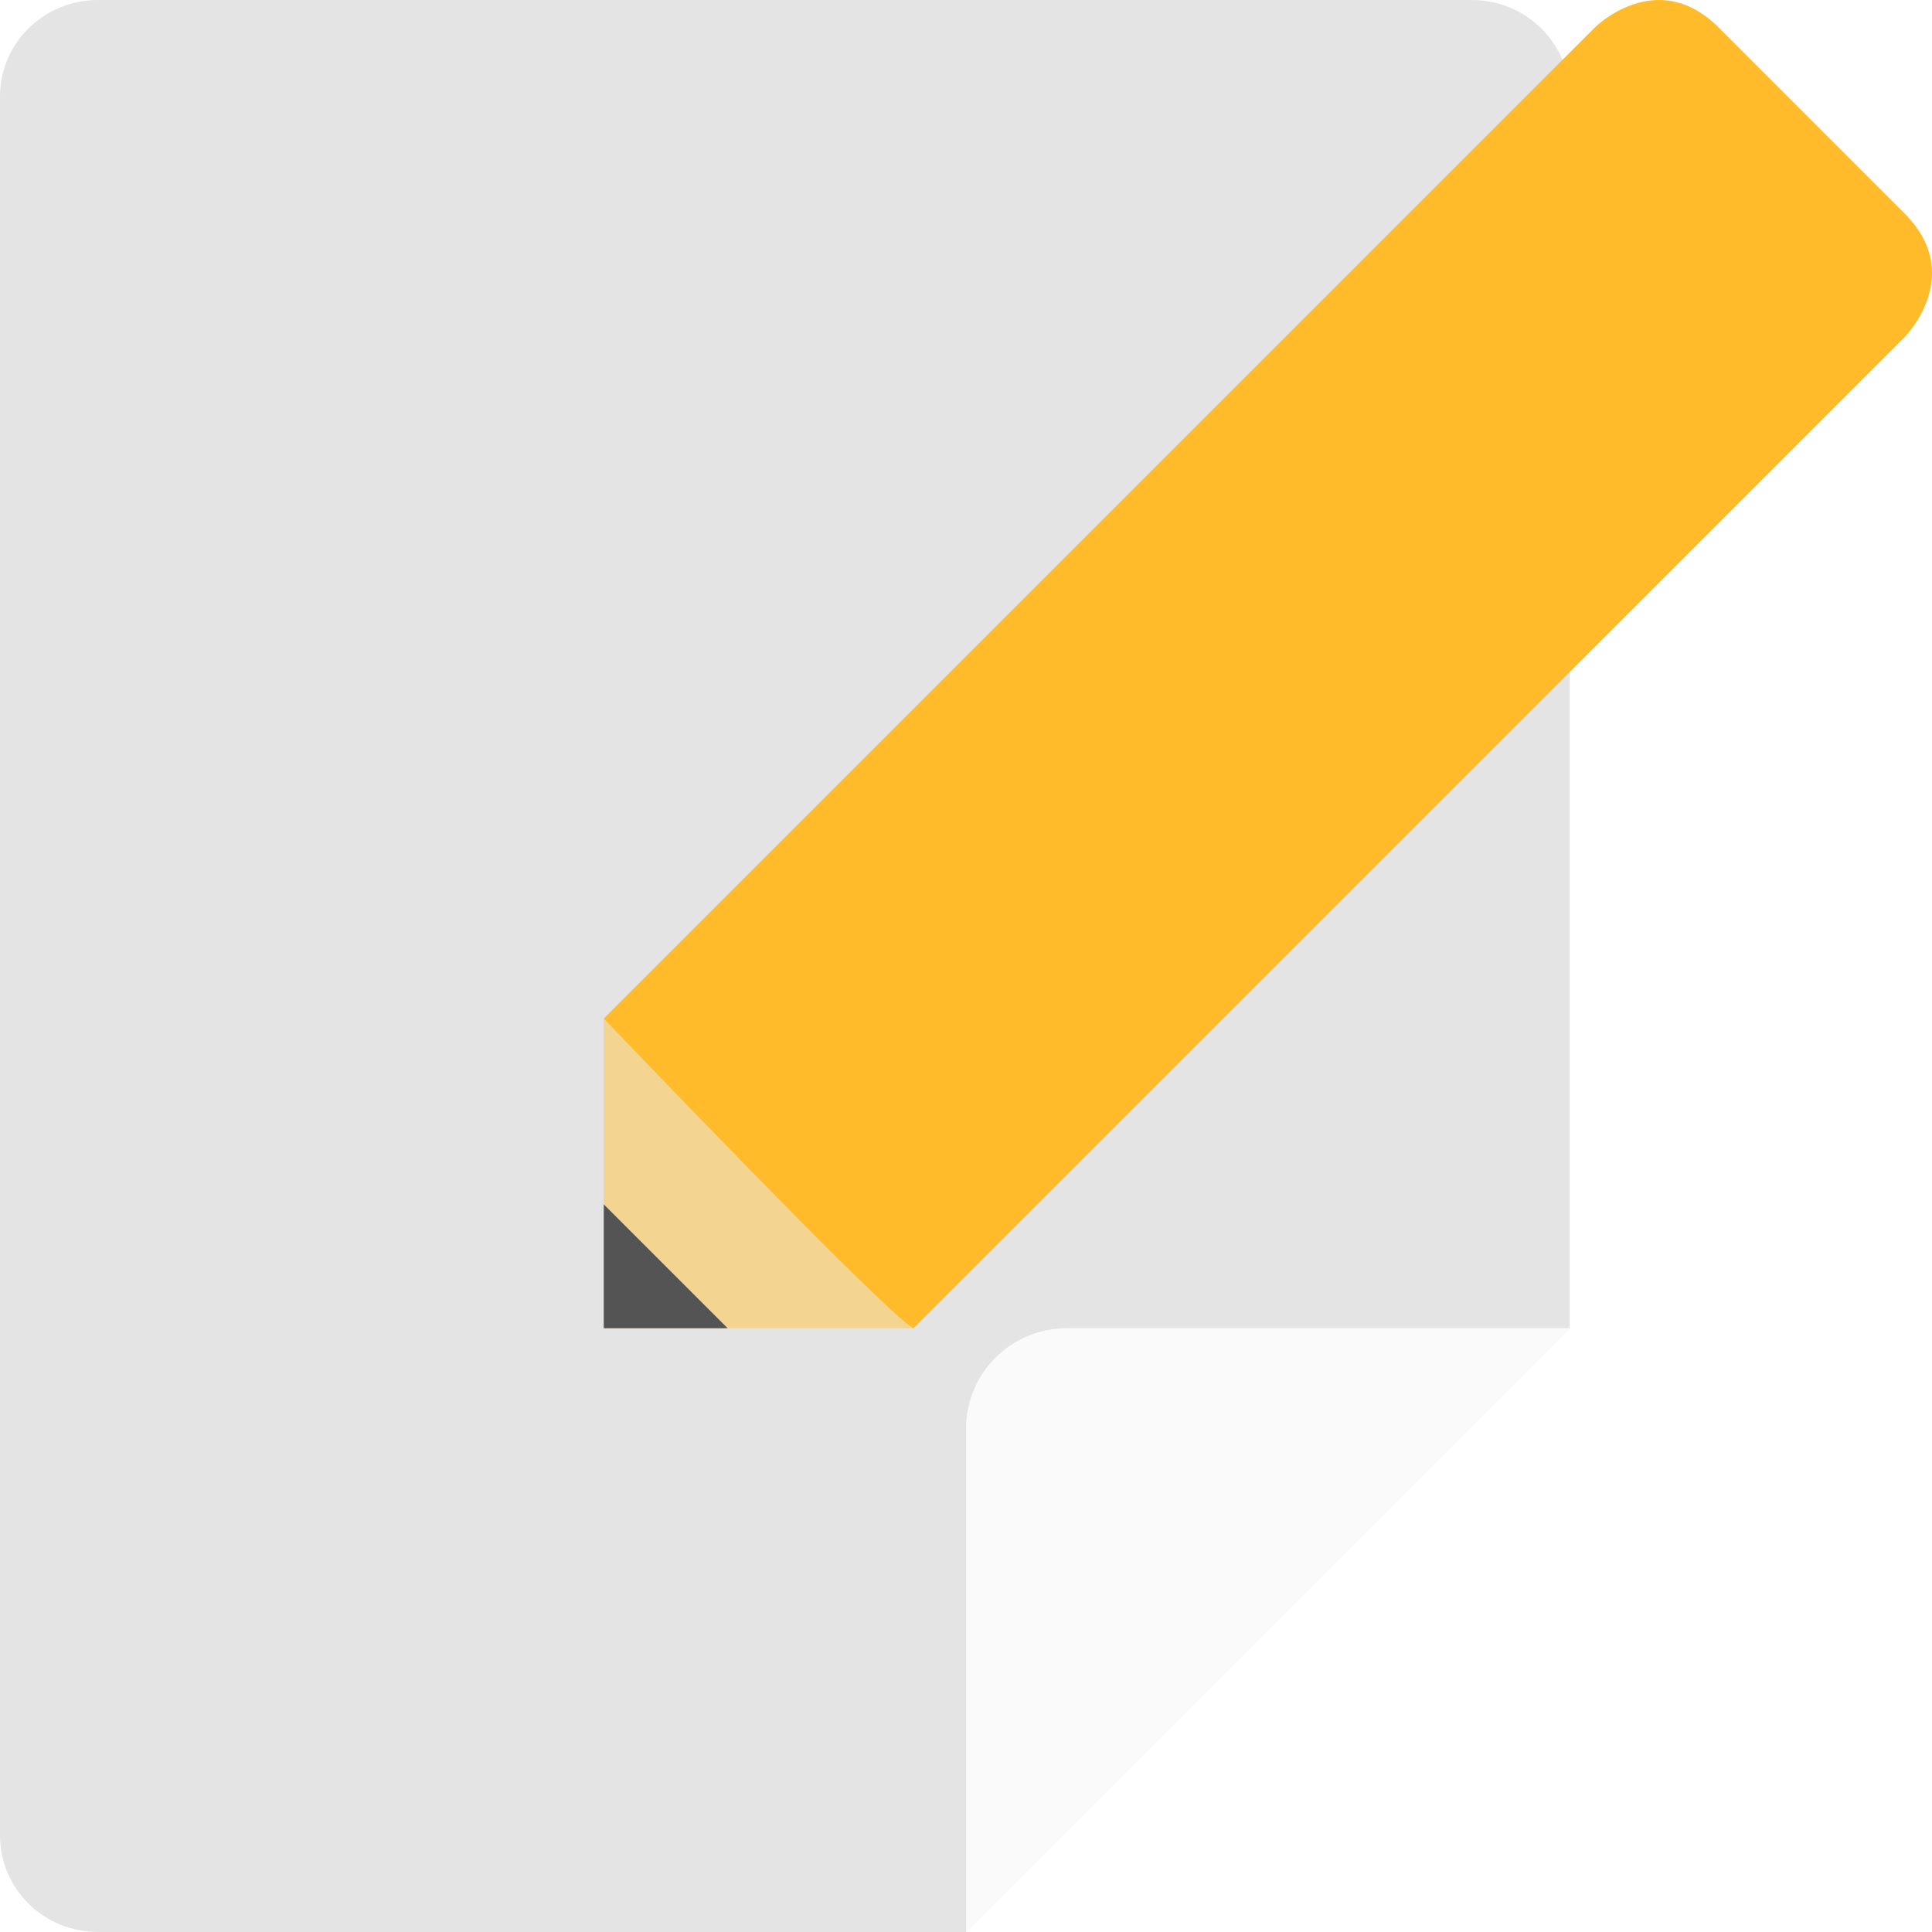
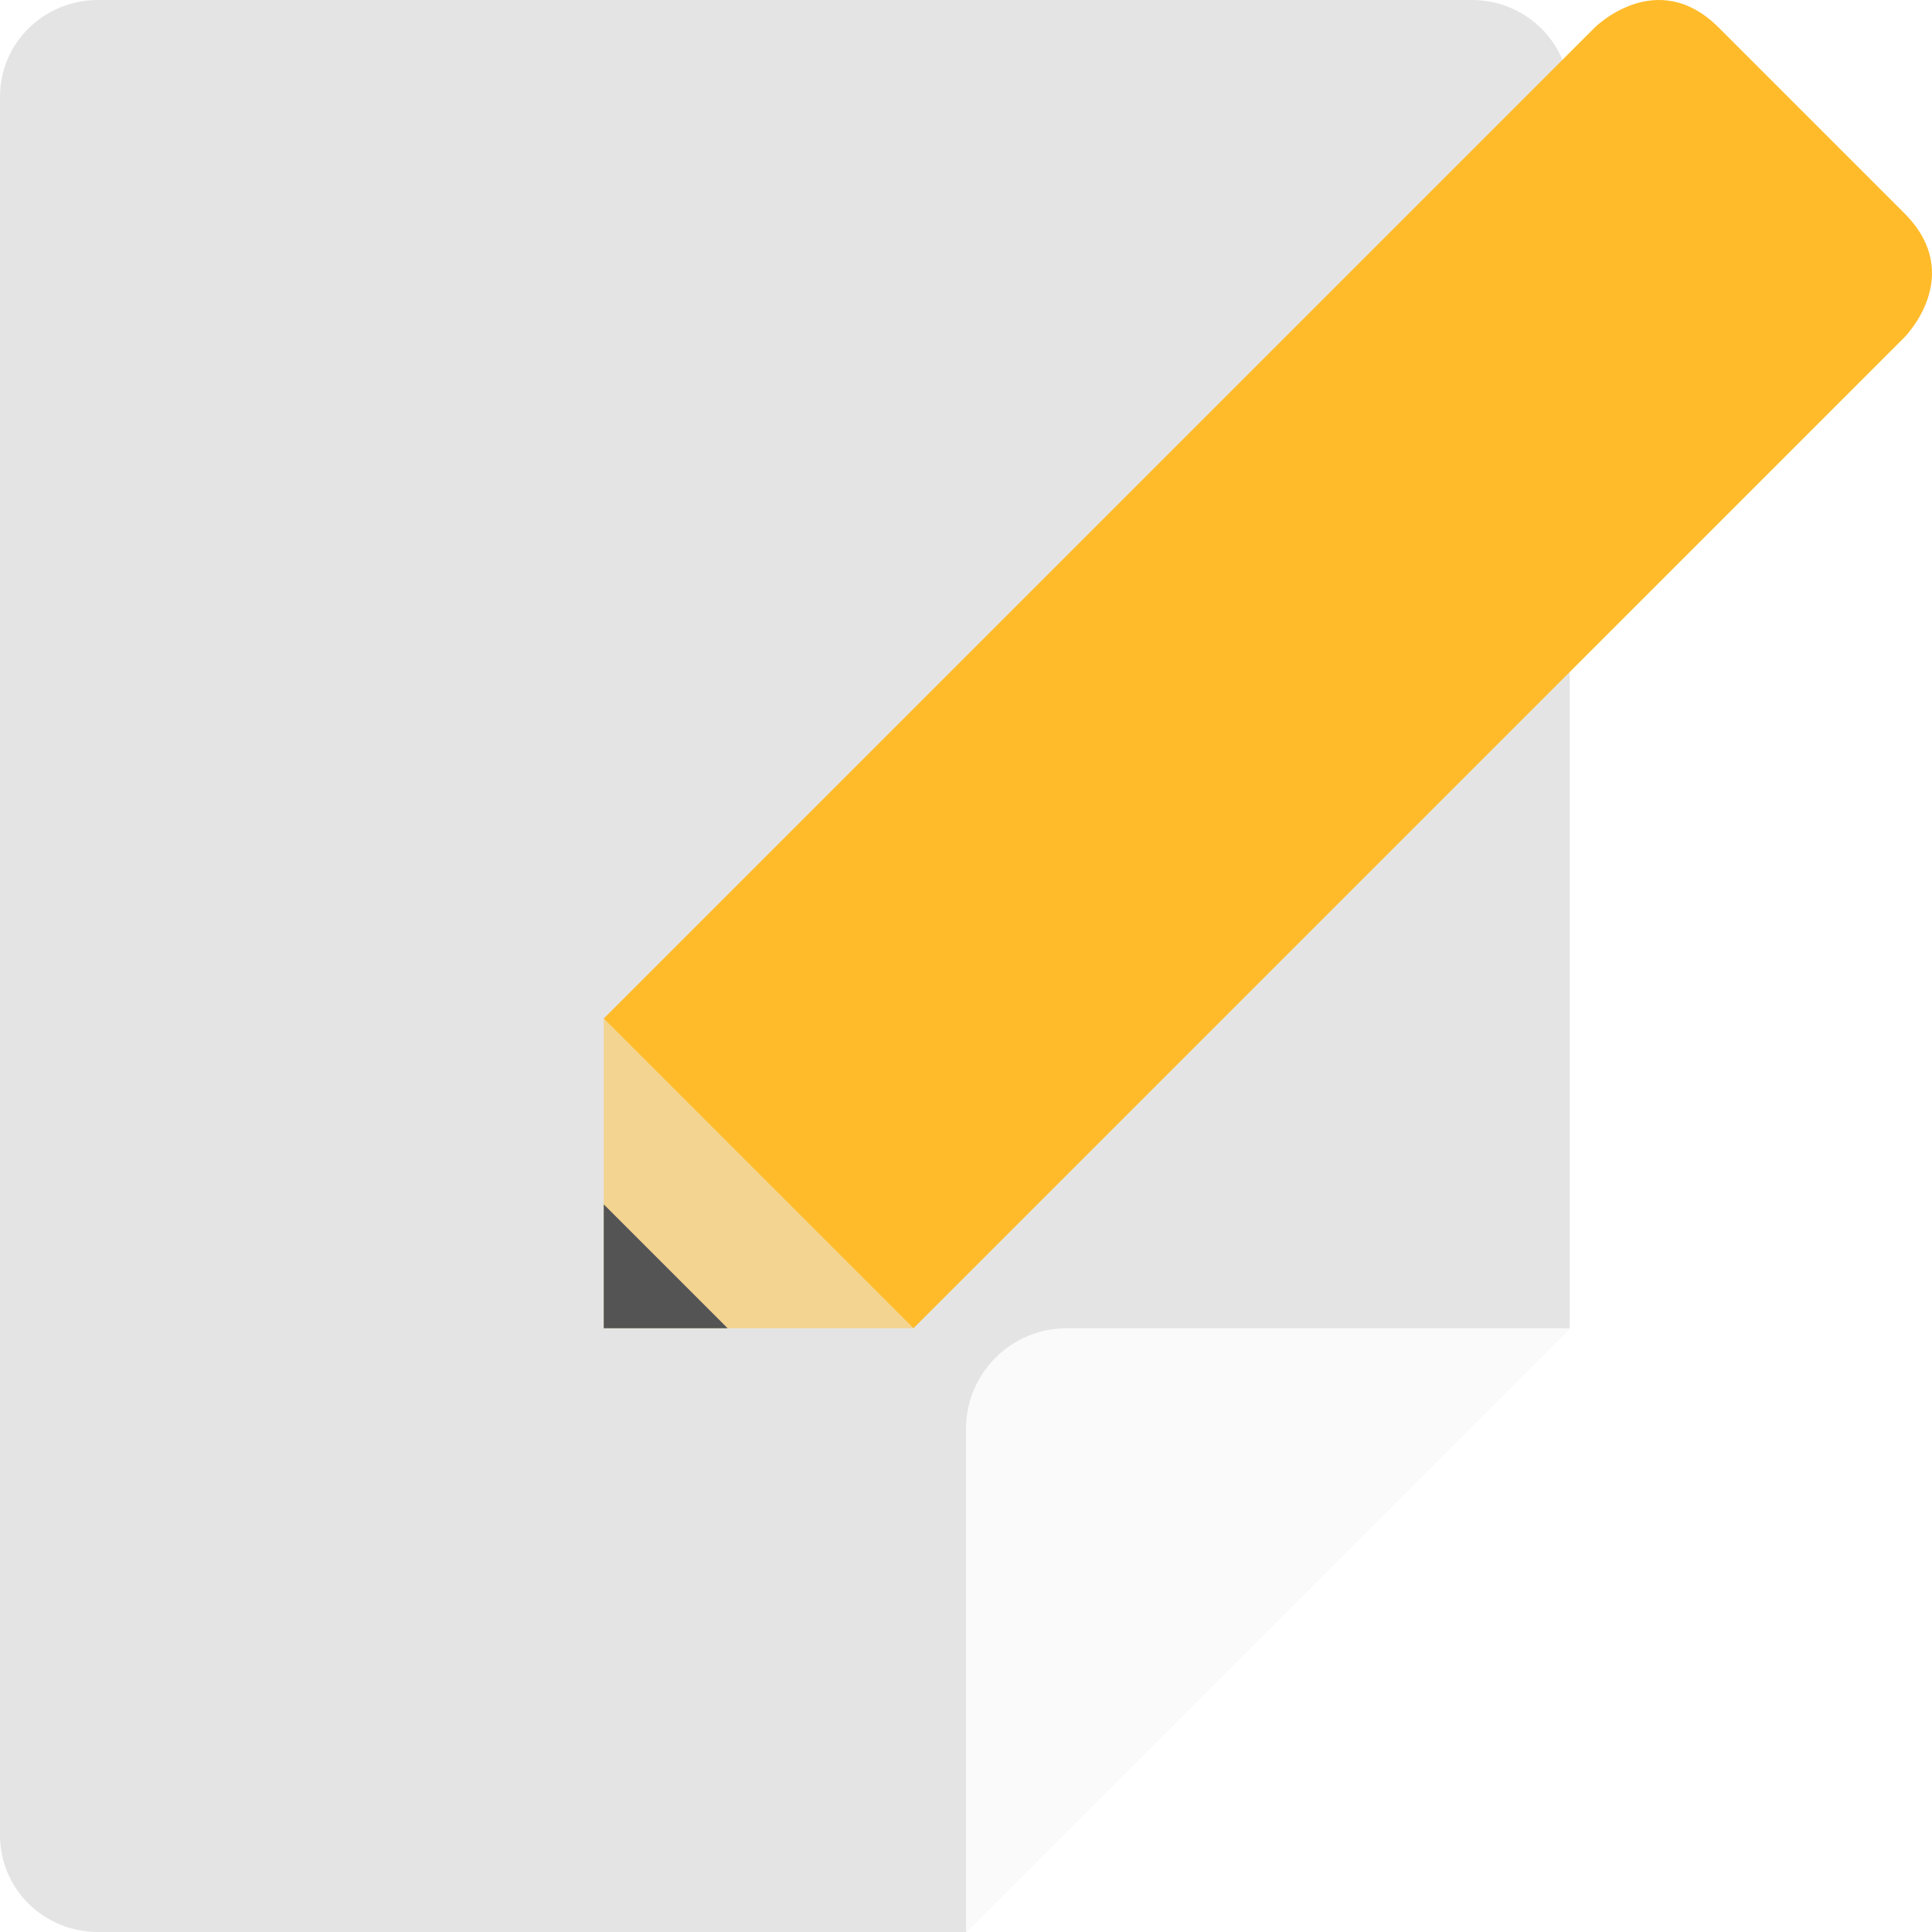
<svg xmlns="http://www.w3.org/2000/svg" width="16" height="16" version="1">
-   <path style="fill:#e4e4e4" d="M 0.812,16 C 0.362,16 -1e-7,15.643 -1e-7,15.2 V 0.8 C -1e-7,0.357 0.362,0 0.812,0 H 12.188 C 12.638,0 13,0.357 13,0.8 V 11 l -5,5 z" />
+   <path style="fill:#e4e4e4" d="M 0.812,16 C 0.362,16 0,15.643 0,15.2 V 0.8 C 0,0.357 0.362,0 0.812,0 H 12.188 C 12.638,0 13,0.357 13,0.8 V 11 L 8,16 Z" />
  <path style="fill:#fafafa" d="M 8,16 V 11.833 C 8,11.373 8.373,11 8.833,11 H 13 Z" />
-   <path style="fill:#f3d491" d="m 5,11 8e-7,-2.565 L 7.565,11 Z" />
-   <path style="fill:#545454" d="m 5,11 8e-7,-1.026 L 6.026,11 Z" />
-   <path style="fill:#ffbb29" d="M 13.207,0.228 5,8.435 c 0,0 2.331,2.442 2.565,2.565 L 15.772,2.793 c 0,0 0.513,-0.513 0,-1.026 l -1.539,-1.539 c -0.513,-0.513 -1.026,8.6e-7 -1.026,8.6e-7 z" />
+   <path style="fill:#f3d491" d="M 5,11 V 8.435 L 7.565,11 Z" />
+   <path style="fill:#545454" d="M 5,11 V 9.974 L 6.026,11 Z" />
+   <path style="fill:#ffbb29" d="M 13.207,0.228 5,8.435 7.565,11 15.772,2.793 C 15.772,2.793 16.285,2.28 15.772,1.767 L 14.233,0.228 C 13.72,-0.285 13.207,0.228 13.207,0.228 Z" />
</svg>
